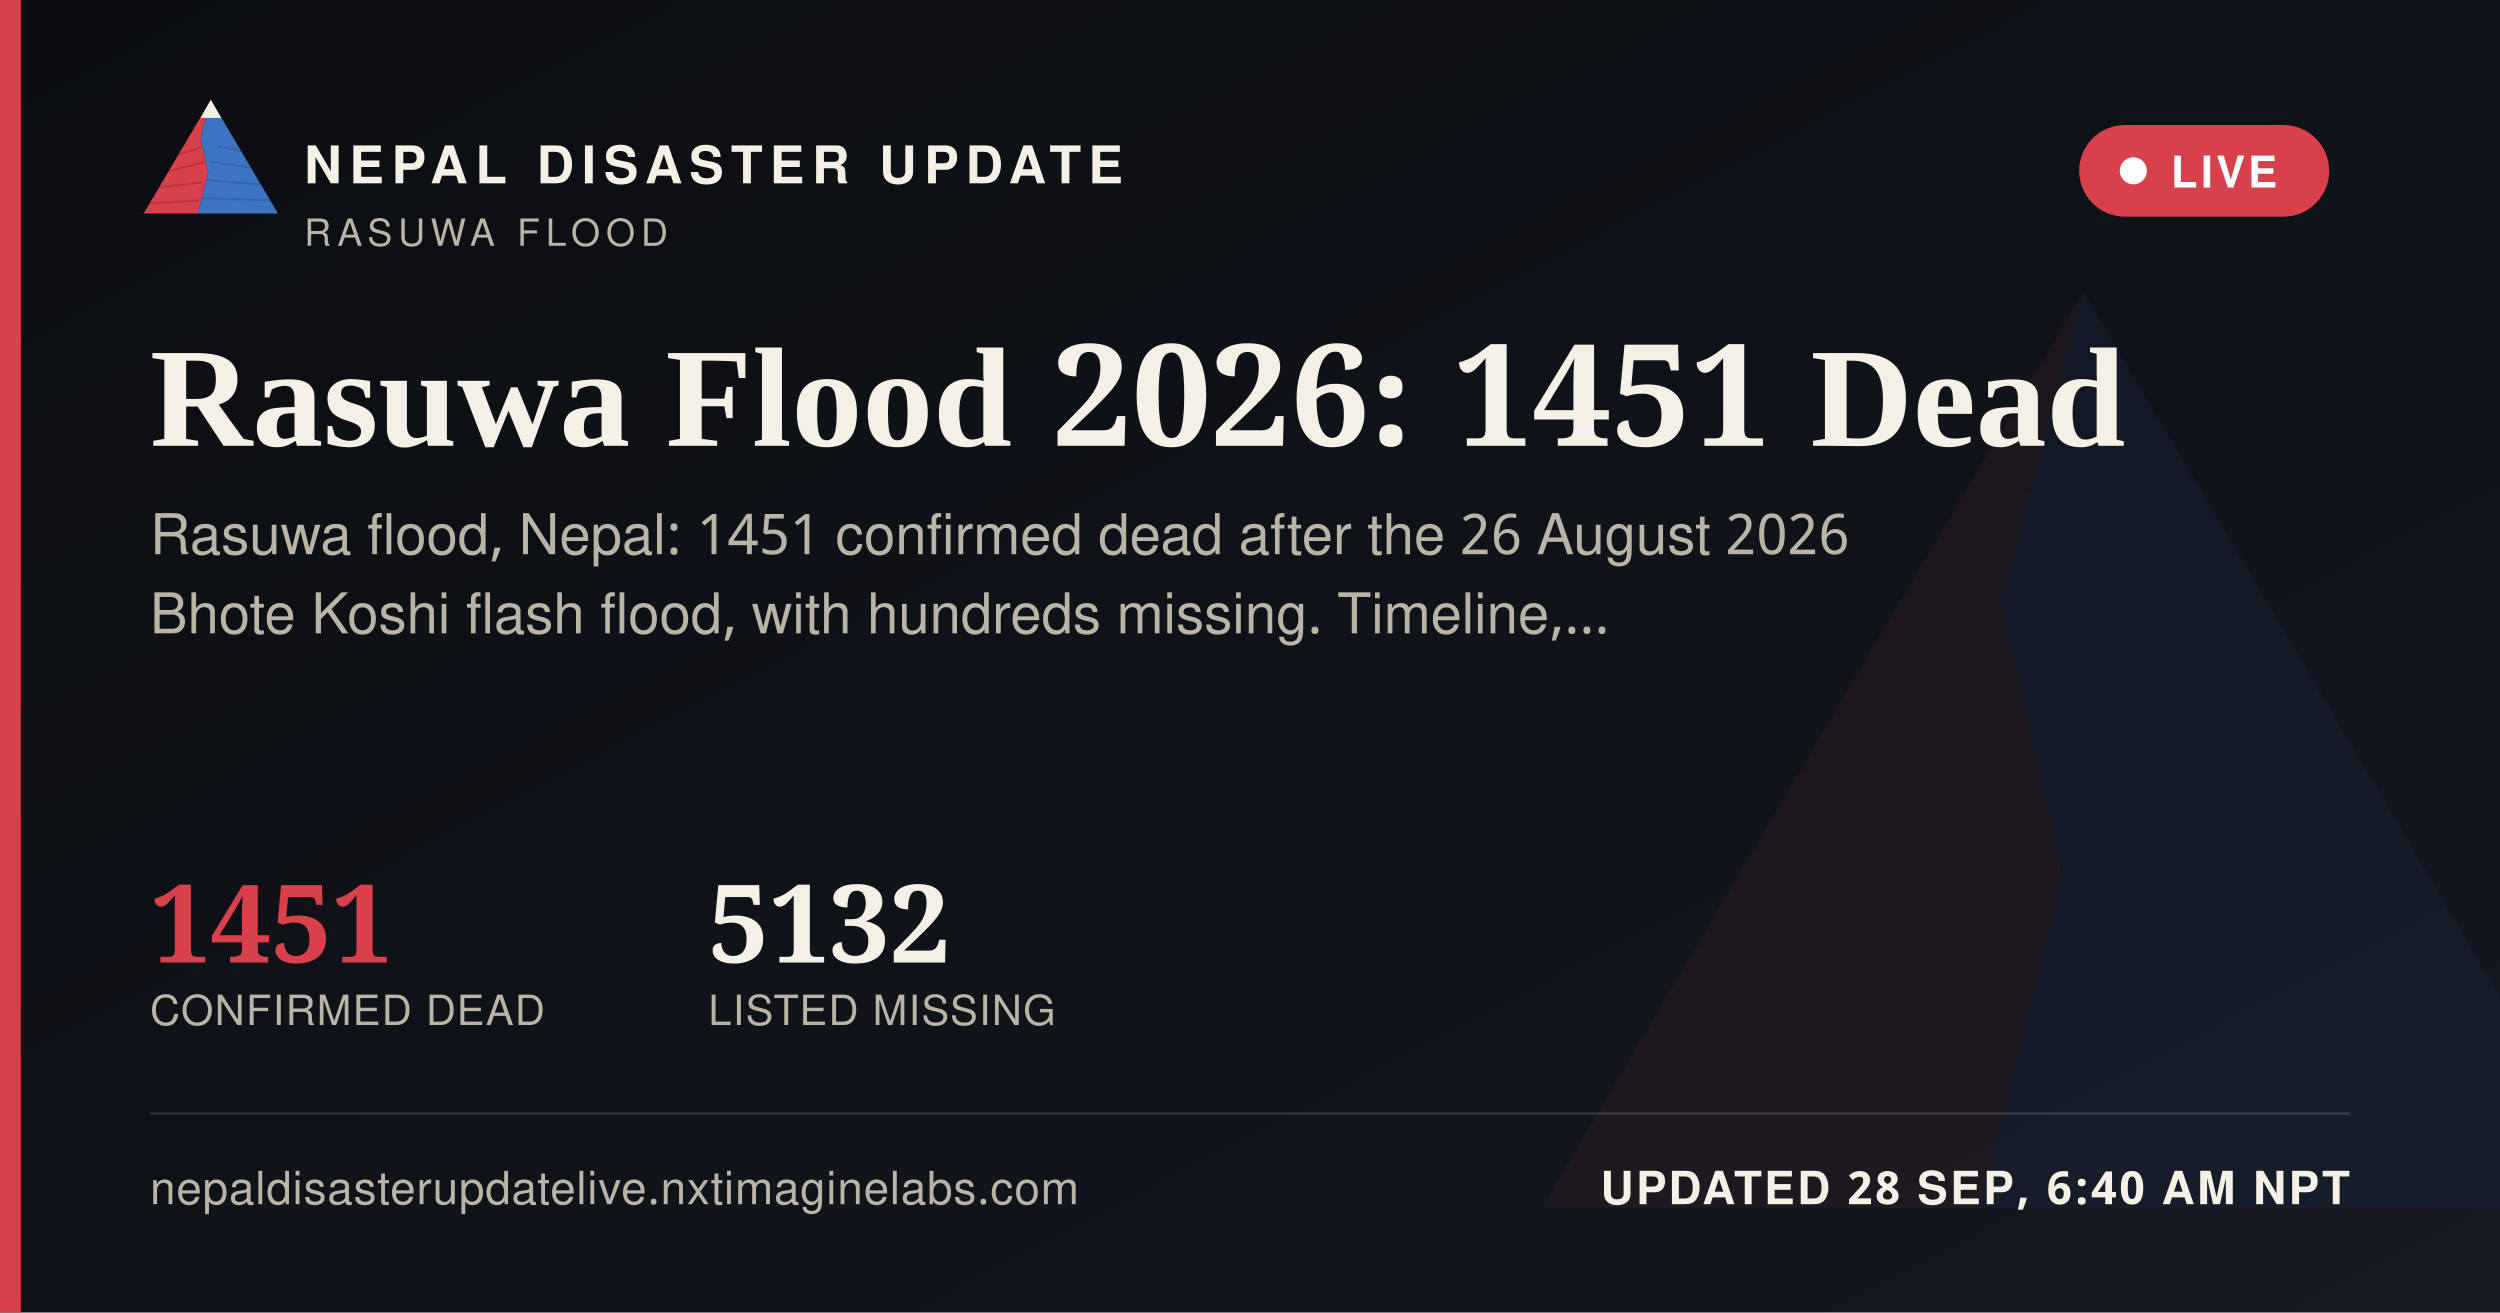
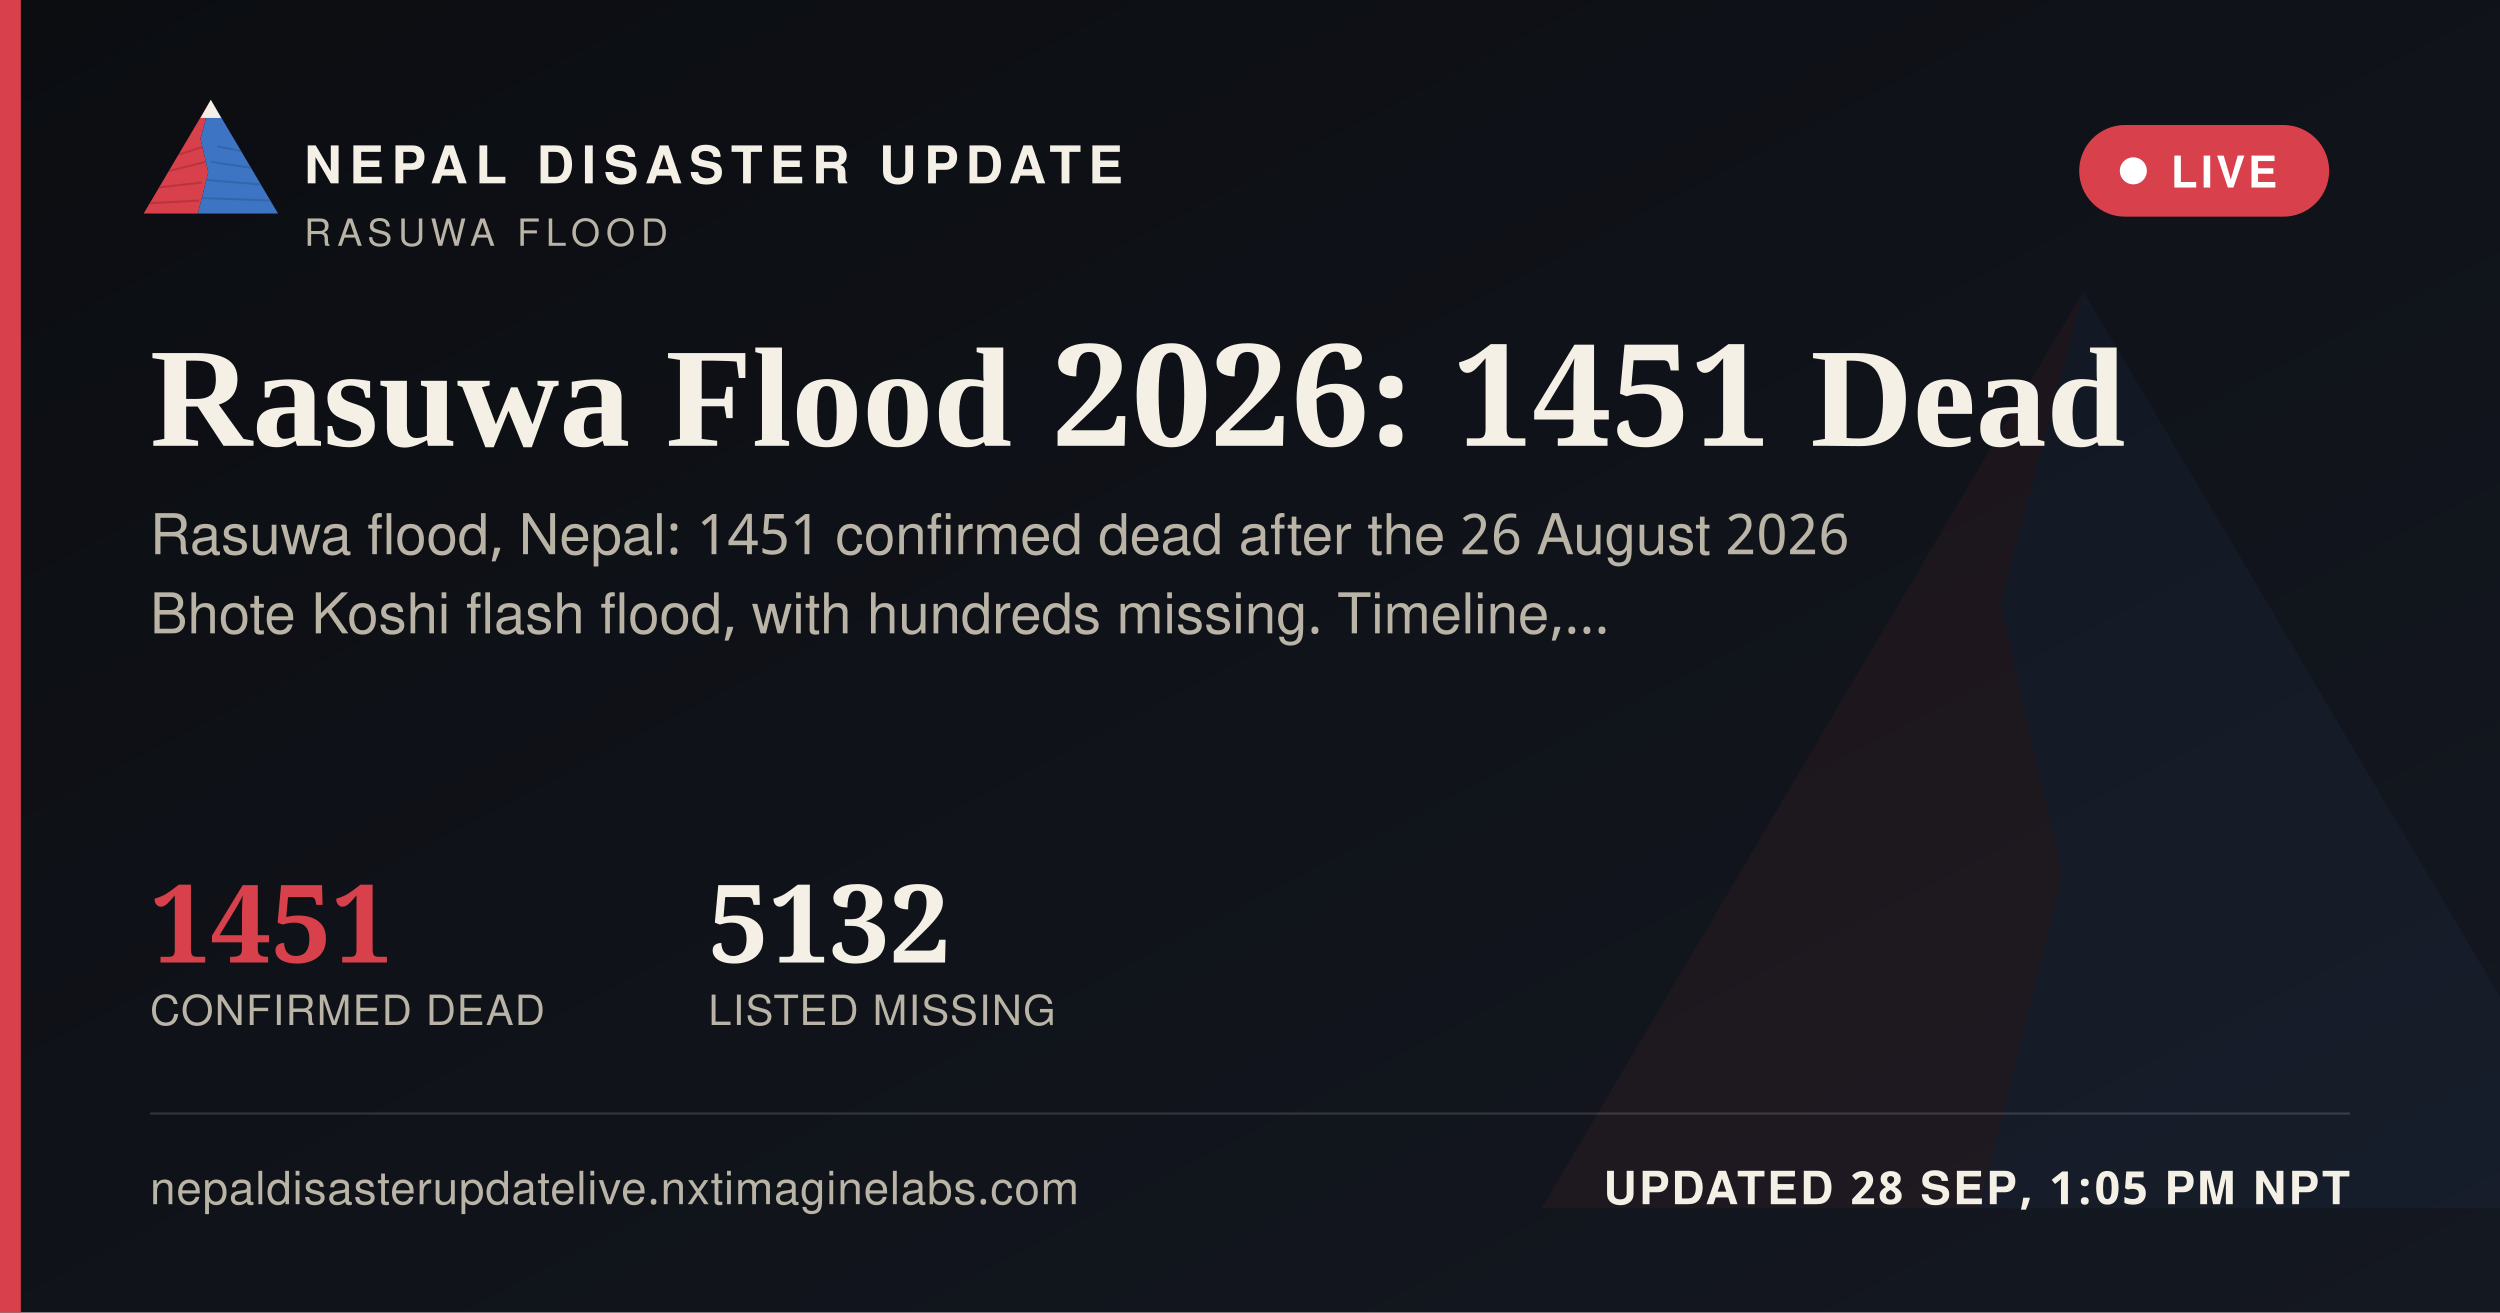
<svg xmlns="http://www.w3.org/2000/svg" width="1200" height="630" viewBox="0 0 1200 630">
  <defs>
    <linearGradient id="ogbg" x1="0" y1="0" x2="1" y2="1">
      <stop offset="0" stop-color="#0B0D11" />
      <stop offset="1" stop-color="#141821" />
    </linearGradient>
  </defs>
  <rect width="1200" height="630" fill="url(#ogbg)" />
  <g transform="translate(700,60) scale(5)" opacity="0.06">
    <polygon points="60,16 52,46 58,72 50,104 8,104" fill="#D8404B" />
    <polygon points="60,16 112,104 50,104 58,72 52,46" fill="#3D74C4" />
  </g>
  <rect x="0" y="0" width="10" height="630" fill="#D8404B" />
  <g transform="translate(64,38) scale(0.62)">
    <g>
      <defs>
        <clipPath id="ogLc">
          <polygon points="60,16 52,46 58,72 50,104 8,104" />
        </clipPath>
        <clipPath id="ogRc">
          <polygon points="60,16 112,104 50,104 58,72 52,46" />
        </clipPath>
      </defs>
      <polygon points="60,16 52,46 58,72 50,104 8,104" fill="#D8404B" />
      <g clip-path="url(#ogLc)" stroke="#A32A34" stroke-width="1.6" fill="none" opacity="0.55">
        <path d="M30,60 L55,52" />
        <path d="M24,72 L56,64" />
        <path d="M18,84 L53,80" />
        <path d="M13,96 L51,94" />
      </g>
      <polygon points="60,16 112,104 50,104 58,72 52,46" fill="#3D74C4" />
      <g clip-path="url(#ogRc)" stroke="#2A5793" stroke-width="1.6" fill="none" opacity="0.5">
        <path d="M65,52 L95,58" />
        <path d="M60,64 L100,70" />
        <path d="M56,78 L104,82" />
        <path d="M52,92 L108,94" />
      </g>
      <polygon points="60,16 52,30 68,30" fill="#F4F0E6" />
    </g>
  </g>
  <text x="146" y="88" font-family="'Public Sans', 'Noto Sans Devanagari', 'Helvetica Neue', Helvetica, Arial, sans-serif" font-size="25" font-weight="800" letter-spacing="3.6" fill="#F4F0E6">NEPAL DISASTER UPDATE</text>
  <text x="146" y="118" font-family="'Public Sans', 'Noto Sans Devanagari', 'Helvetica Neue', Helvetica, Arial, sans-serif" font-size="18" letter-spacing="2.8" fill="#B9B4A6">RASUWA FLOOD</text>
  <g>
    <rect x="998" y="60" width="120" height="44" rx="22" fill="#D8404B" stroke="none" />
    <circle cx="1024" cy="82" r="6.5" fill="#FFFFFF" />
    <text x="1042" y="90" font-family="'Public Sans', 'Noto Sans Devanagari', 'Helvetica Neue', Helvetica, Arial, sans-serif" font-size="21" font-weight="700" letter-spacing="1.6" fill="#FFFFFF">LIVE</text>
  </g>
  <text x="72" y="214" font-family="Newsreader, 'Noto Serif Devanagari', Georgia, 'Times New Roman', serif" font-size="68" font-weight="600" fill="#F4F0E6">Rasuwa Flood 2026: 1451 Dead</text>
  <text x="72" y="266" font-family="'Public Sans', 'Noto Sans Devanagari', 'Helvetica Neue', Helvetica, Arial, sans-serif" font-size="27" fill="#B9B4A6">Rasuwa flood, Nepal: 1451 confirmed dead after the 26 August 2026</text>
  <text x="72" y="304" font-family="'Public Sans', 'Noto Sans Devanagari', 'Helvetica Neue', Helvetica, Arial, sans-serif" font-size="27" fill="#B9B4A6">Bhote Koshi flash flood, with hundreds missing. Timeline,…</text>
  <g transform="translate(72,462)">
    <text x="0" y="0" font-family="Newsreader, 'Noto Serif Devanagari', Georgia, 'Times New Roman', serif" font-size="52" font-weight="600" fill="#D8404B">1451</text>
    <text x="0" y="30" font-family="'Public Sans', 'Noto Sans Devanagari', 'Helvetica Neue', Helvetica, Arial, sans-serif" font-size="20" letter-spacing="0.6" fill="#B9B4A6">CONFIRMED DEAD</text>
    <text x="268" y="0" font-family="Newsreader, 'Noto Serif Devanagari', Georgia, 'Times New Roman', serif" font-size="52" font-weight="600" fill="#F4F0E6">5132</text>
    <text x="268" y="30" font-family="'Public Sans', 'Noto Sans Devanagari', 'Helvetica Neue', Helvetica, Arial, sans-serif" font-size="20" letter-spacing="0.6" fill="#B9B4A6">LISTED MISSING</text>
  </g>
  <rect x="72" y="534" width="1056" height="1" fill="rgba(244,240,230,0.16)" />
  <text x="72" y="578" font-family="'Public Sans', 'Noto Sans Devanagari', 'Helvetica Neue', Helvetica, Arial, sans-serif" font-size="22" fill="#B9B4A6" letter-spacing="0.4">nepaldisasterupdatelive.nxtimaginelabs.com</text>
-   <text x="1128" y="578" text-anchor="end" font-family="'Public Sans', 'Noto Sans Devanagari', 'Helvetica Neue', Helvetica, Arial, sans-serif" font-size="22" font-weight="700" letter-spacing="1.2" fill="#F4F0E6">UPDATED 28 SEP, 6:40 AM NPT</text>
+   <text x="1128" y="578" text-anchor="end" font-family="'Public Sans', 'Noto Sans Devanagari', 'Helvetica Neue', Helvetica, Arial, sans-serif" font-size="22" font-weight="700" letter-spacing="1.2" fill="#F4F0E6">UPDATED 28 SEP, 1:05 PM NPT</text>
</svg>
